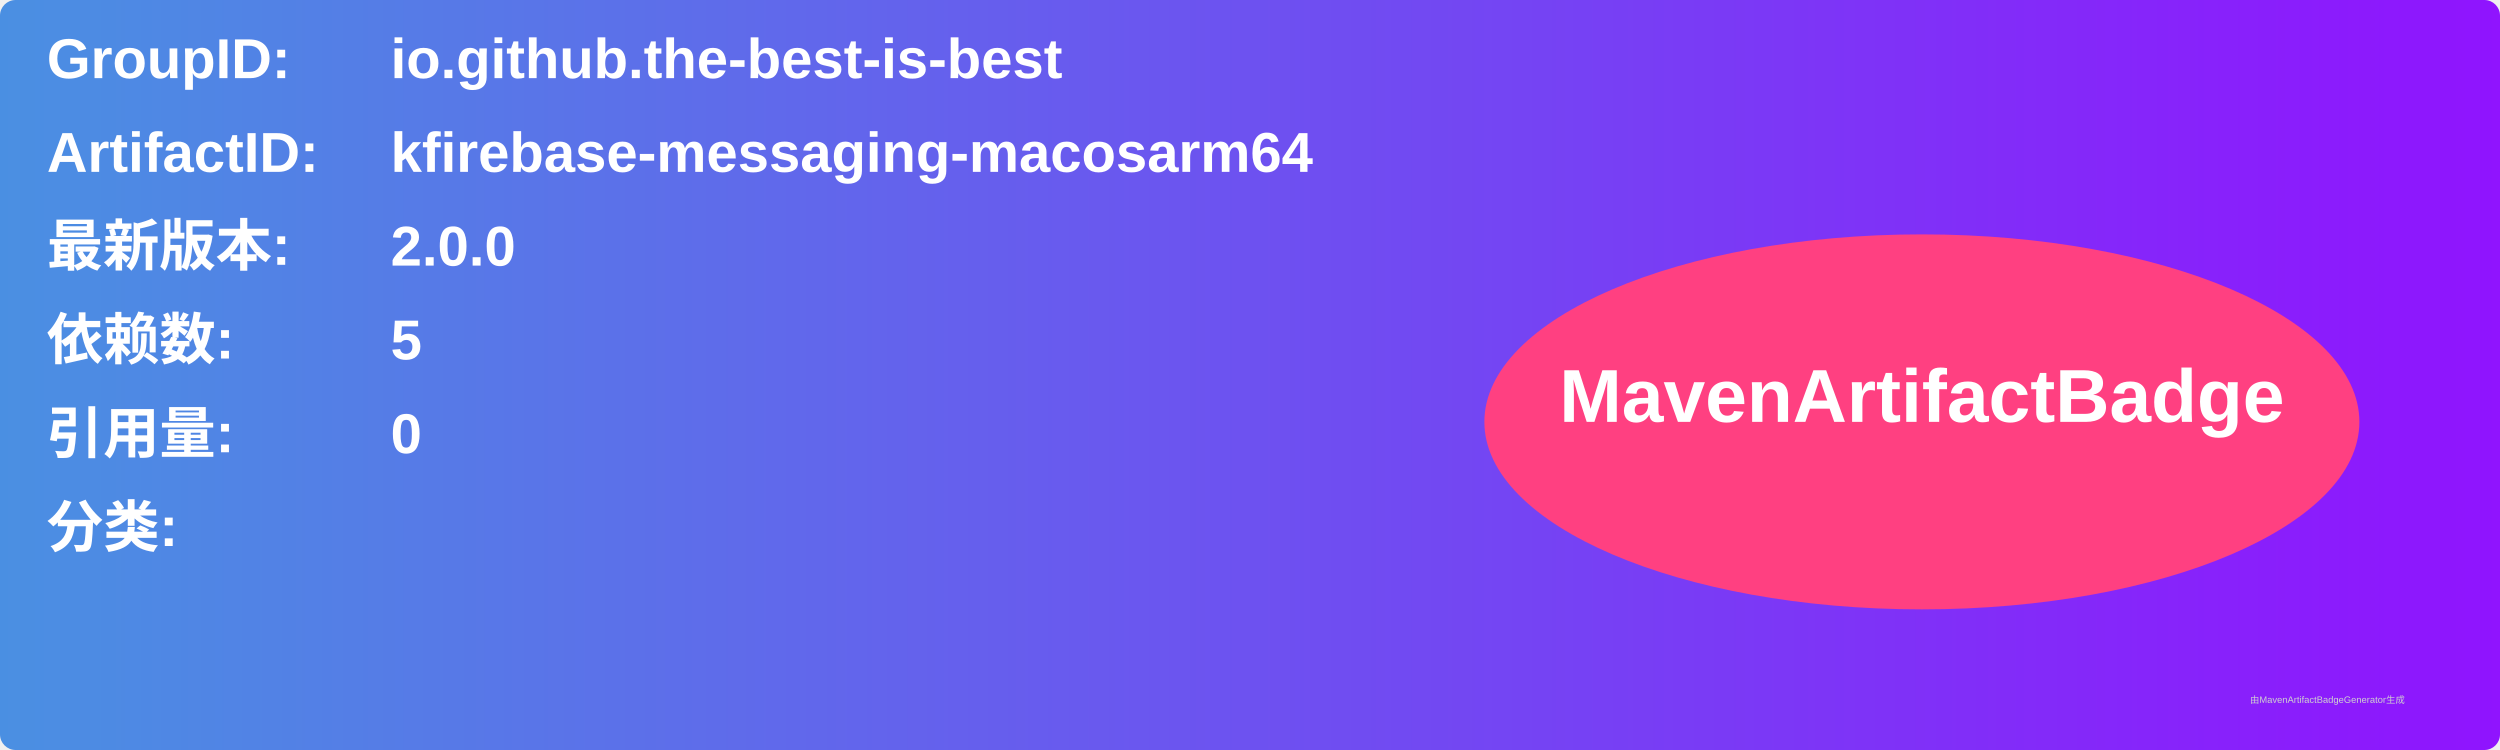
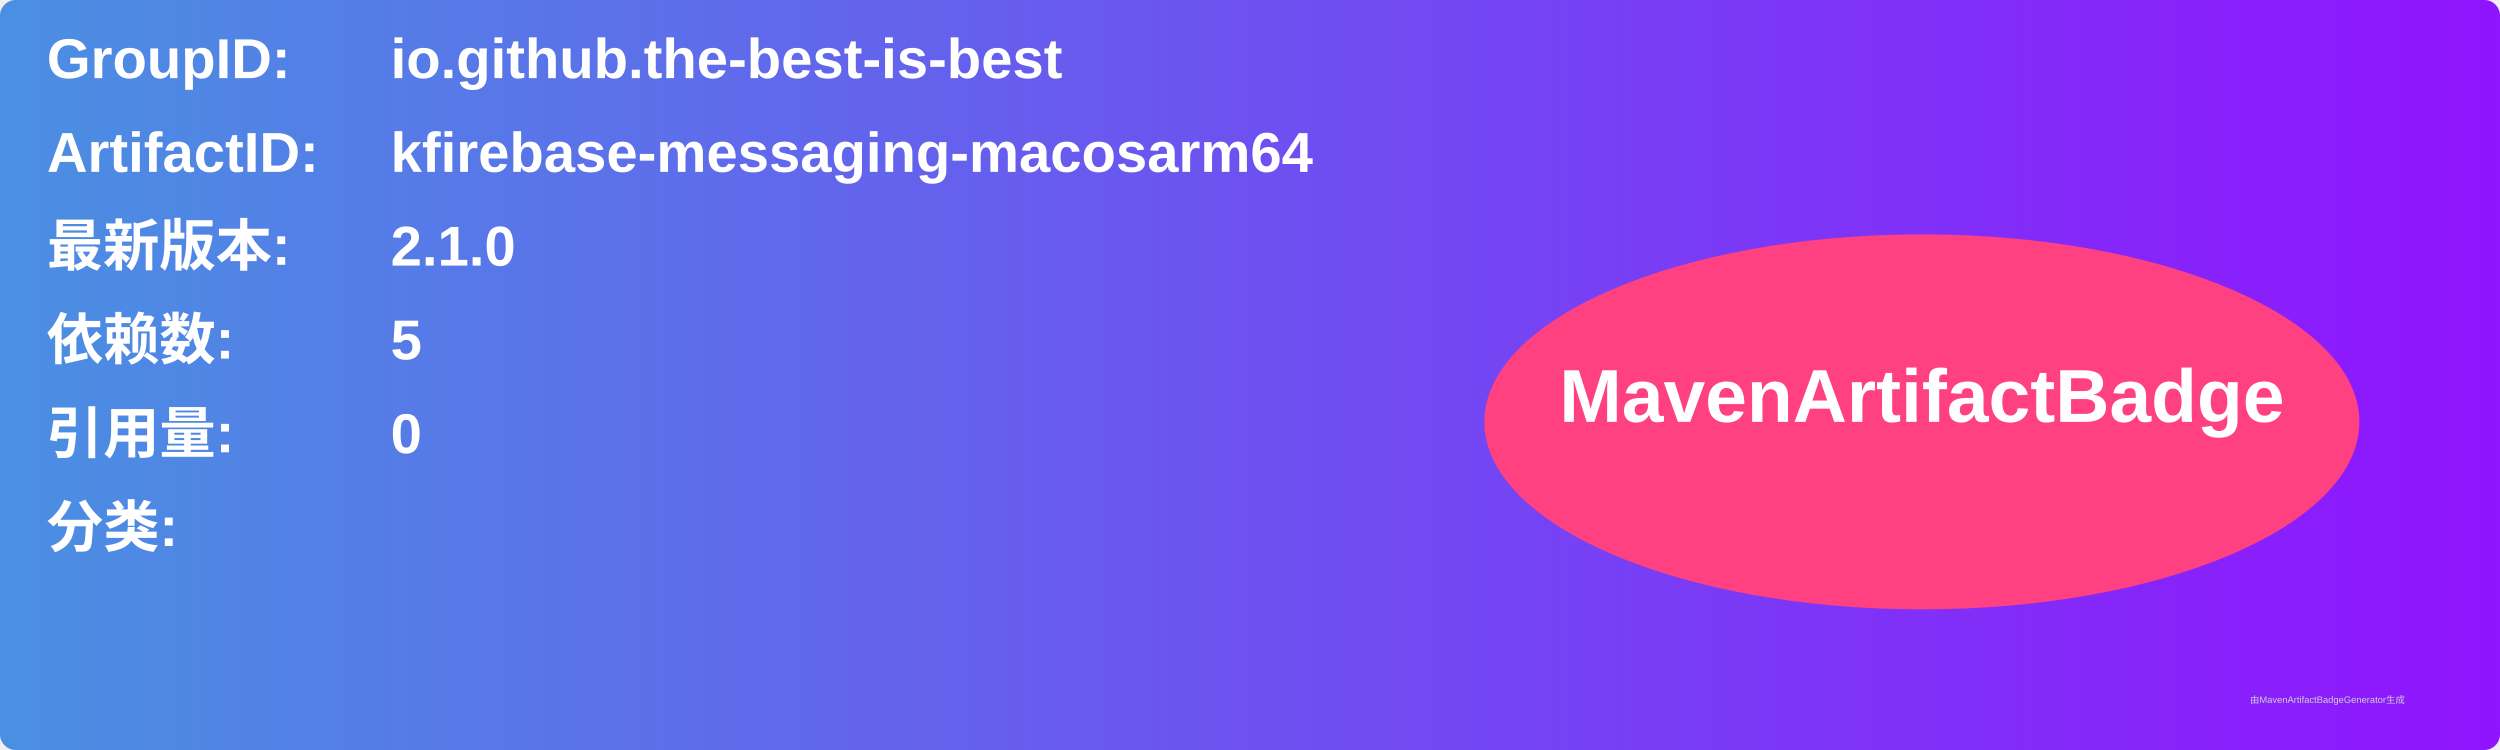
<svg xmlns="http://www.w3.org/2000/svg" width="800" height="240" viewBox="0 0 800 240">
  <linearGradient id="grad" x1="0%" y1="0%" x2="100%" y2="0%">
    <stop offset="0%" stop-color="#4a90e2" />
    <stop offset="100%" stop-color="#9013fe" />
  </linearGradient>
  <rect width="100%" height="100%" rx="5" ry="5" fill="url(#grad)" />
  <g transform="translate(15, 15)">
    <text x="0" y="10" font-family="Arial" font-size="18" fill="white" font-weight="bold" width="260">GroupID:</text>
    <text x="110" y="10" font-family="Arial" font-size="18" fill="white" font-weight="bold" width="460">io.github.the-best-is-best</text>
    <text x="0" y="40" font-family="Arial" font-size="18" fill="white" font-weight="bold" width="260">ArtifactID:</text>
    <text x="110" y="40" font-family="Arial" font-size="18" fill="white" font-weight="bold" width="460">kfirebase-messaging-macosarm64</text>
    <text x="0" y="70" font-family="Arial" font-size="18" fill="white" font-weight="bold">最新版本:</text>
    <text x="110" y="70" font-family="Arial" font-size="18" fill="white" font-weight="bold">
-       <tspan font-weight="bold">2.0.0</tspan>
+       <tspan font-weight="bold">2.1.0</tspan>
    </text>
    <text x="0" y="100" font-family="Arial" font-size="18" fill="white" font-weight="bold">依赖数: </text>
    <text x="110" y="100" font-family="Arial" font-size="18" fill="white">
      <tspan font-weight="bold">5</tspan>
    </text>
    <text x="0" y="130" font-family="Arial" font-size="18" fill="white" font-weight="bold">引用量: </text>
    <text x="110" y="130" font-family="Arial" font-size="18" fill="white">
      <tspan font-weight="bold">0</tspan>
    </text>
    <text x="0" y="160" font-family="Arial" font-size="18" fill="white" font-weight="bold">分类:</text>
    <text x="10" y="190" font-family="Arial" font-size="10" fill="white">
      <tspan font-weight="bold" />
    </text>
    <ellipse cx="600" cy="120" rx="140" ry="60" fill="#ff4081" />
    <text x="600" y="120" text-anchor="middle" font-family="Arial" font-size="24" fill="white" font-weight="bold">MavenArtifactBadge</text>
  </g>
  <text x="720" y="225" font-family="Arial" font-size="3" fill="#d0d0d0">由MavenArtifactBadgeGenerator生成</text>
</svg>
